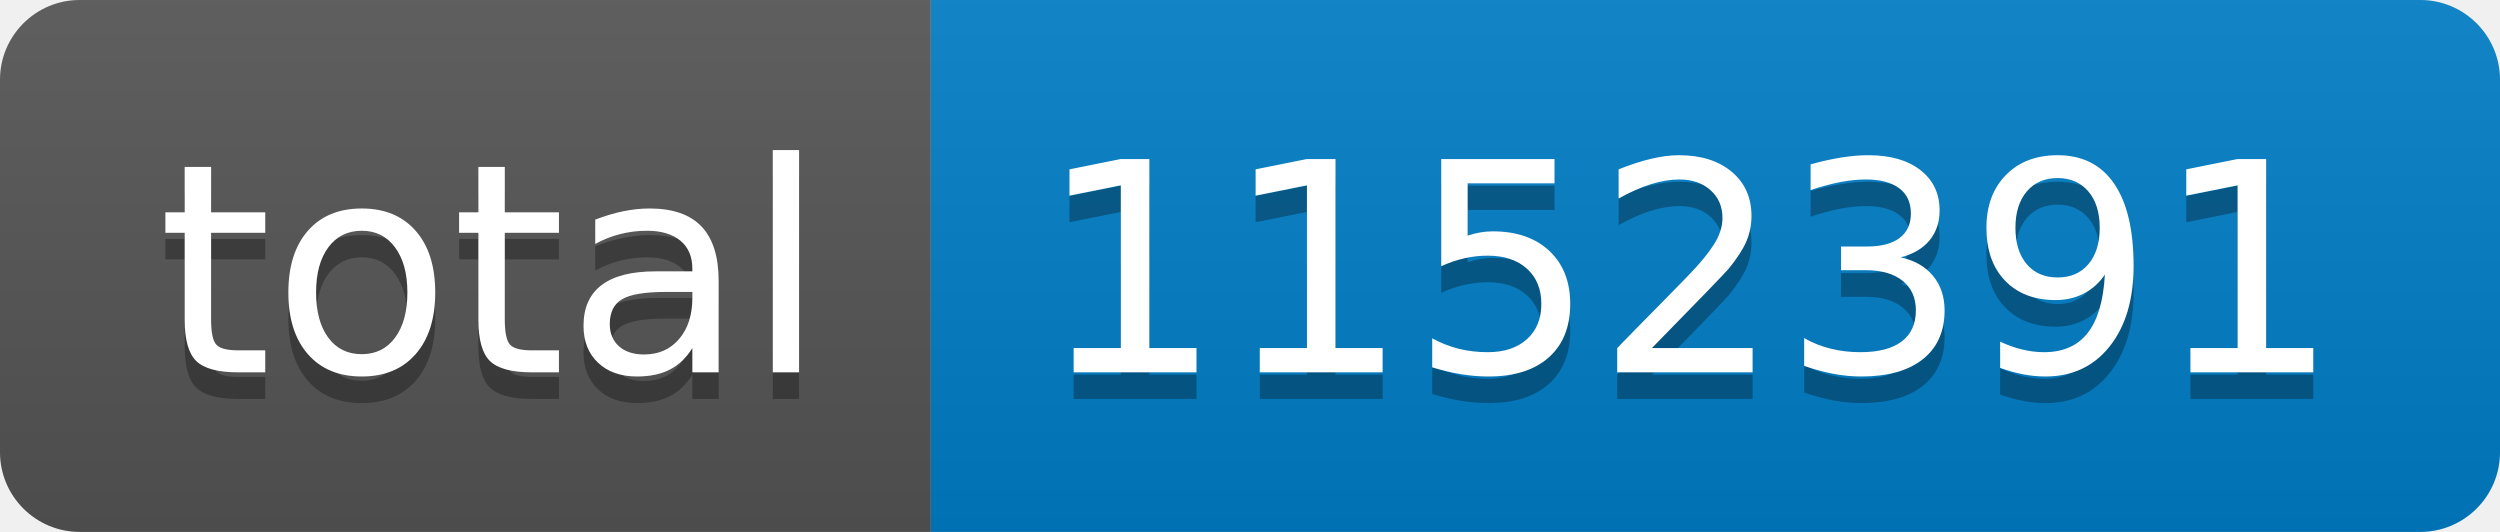
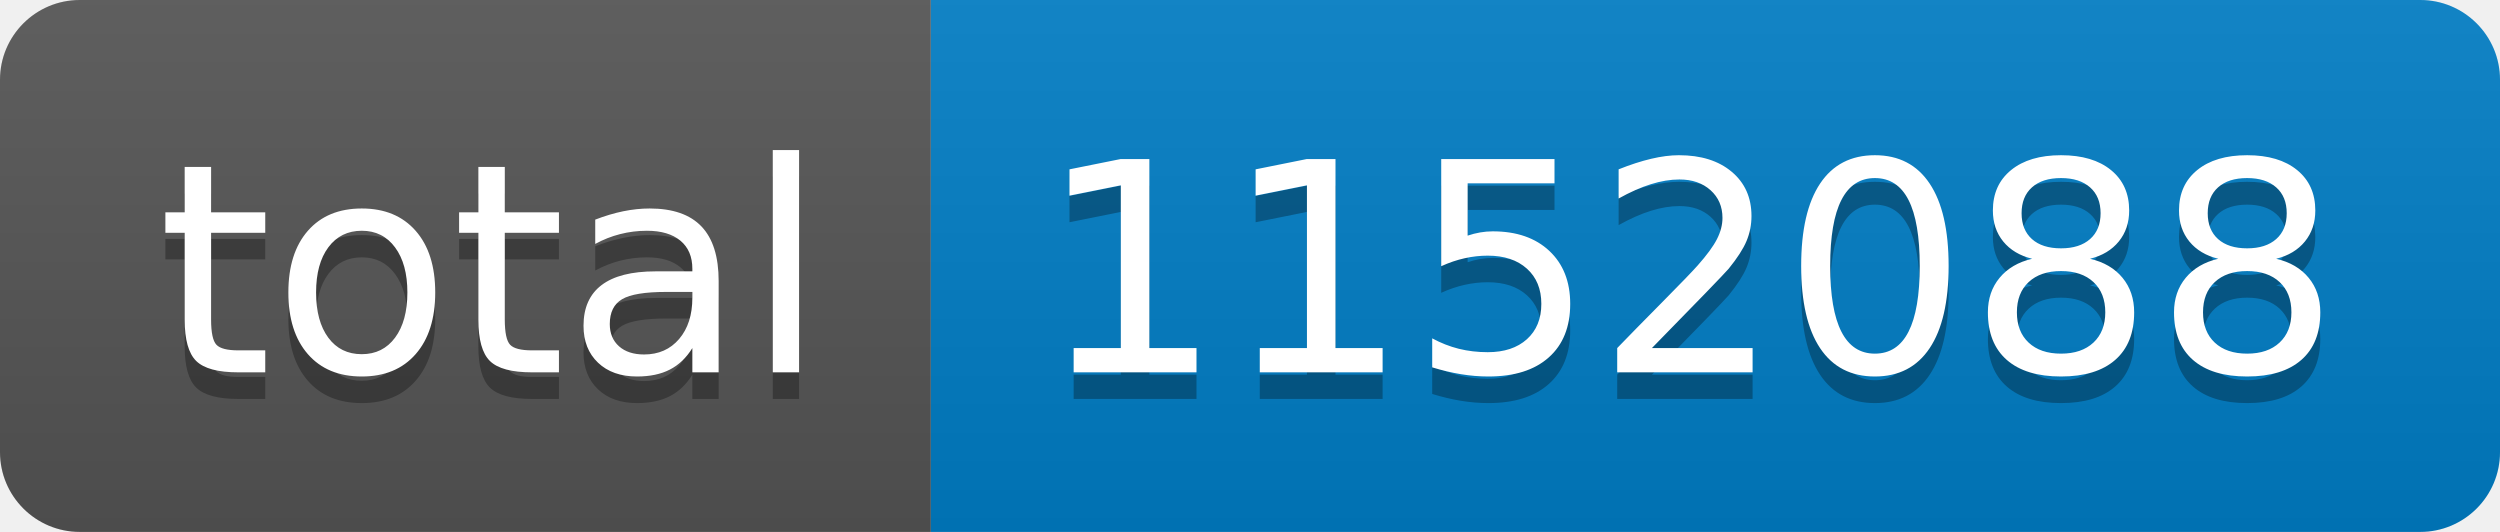
- <svg xmlns="http://www.w3.org/2000/svg" width="94" height="20" role="img" aria-label="total: 1152391">
+ <svg xmlns="http://www.w3.org/2000/svg" width="94" height="20" role="img" aria-label="total: 1152088">
  <linearGradient id="s" x2="0" y2="100%">
    <stop offset="0" stop-color="#bbb" stop-opacity=".1" />
    <stop offset="1" stop-opacity=".1" />
  </linearGradient>
  <clipPath id="r">
    <rect width="94" height="20" rx="3" fill="#fff" />
  </clipPath>
  <g clip-path="url(#r)">
    <rect width="35" height="20" fill="#555" />
    <rect x="35" width="59" height="20" fill="#007ec6" />
    <rect width="94" height="20" fill="url(#s)" />
  </g>
  <g fill="#fff" text-anchor="middle" font-family="Verdana,Geneva,DejaVu Sans,sans-serif" text-rendering="geometricPrecision" font-size="110">
    <text aria-hidden="true" x="185" y="150" fill="#010101" fill-opacity=".3" transform="scale(.1)" textLength="250">total</text>
    <text x="185" y="140" transform="scale(.1)" fill="#fff" textLength="250">total</text>
-     <text aria-hidden="true" x="635" y="150" fill="#010101" fill-opacity=".3" transform="scale(.1)" textLength="490">1152391</text>
-     <text x="635" y="140" transform="scale(.1)" fill="#fff" textLength="490">1152391</text>
+     <text aria-hidden="true" x="635" y="150" fill="#010101" fill-opacity=".3" transform="scale(.1)" textLength="490">1152088</text>
+     <text x="635" y="140" transform="scale(.1)" fill="#fff" textLength="490">1152088</text>
  </g>
</svg>
